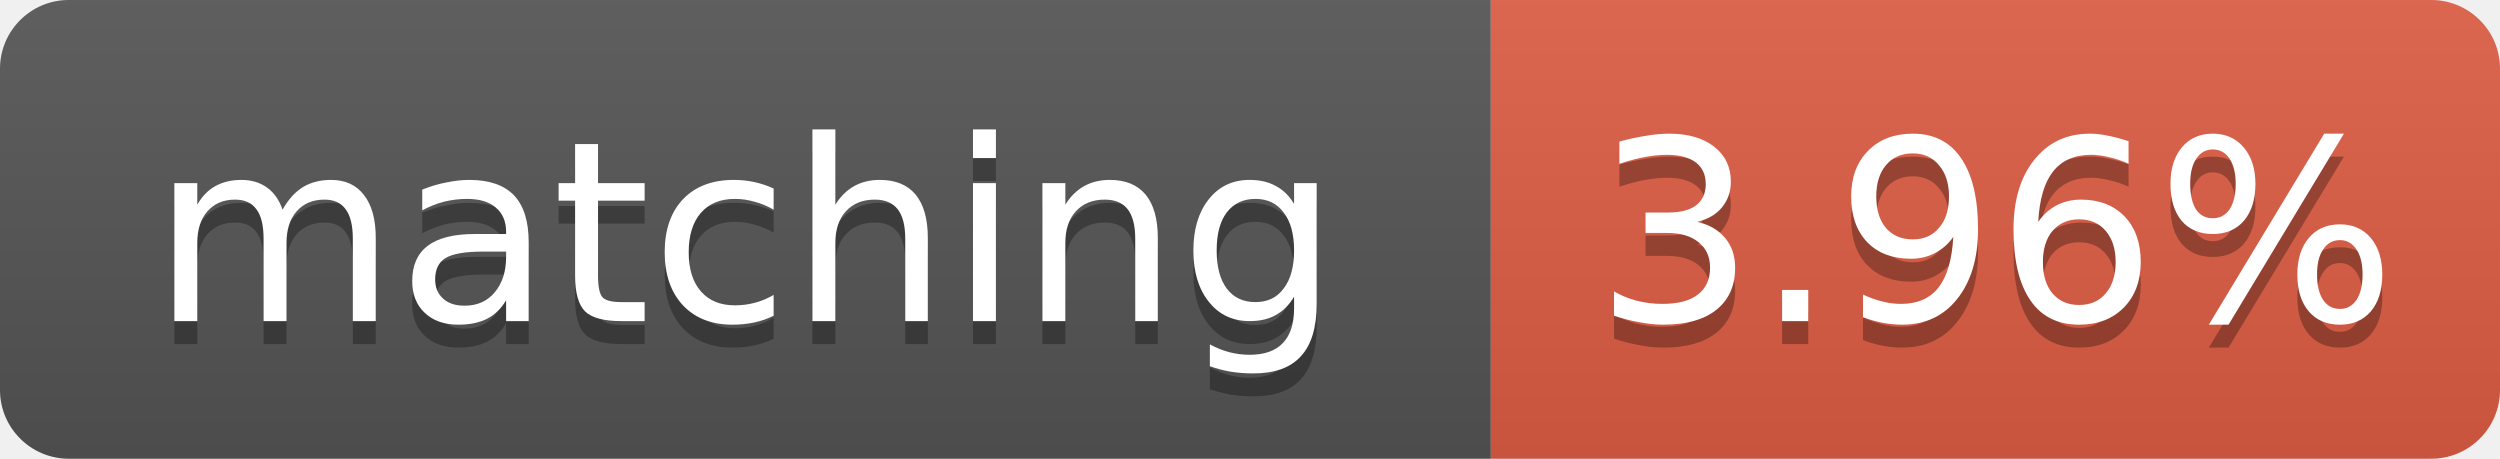
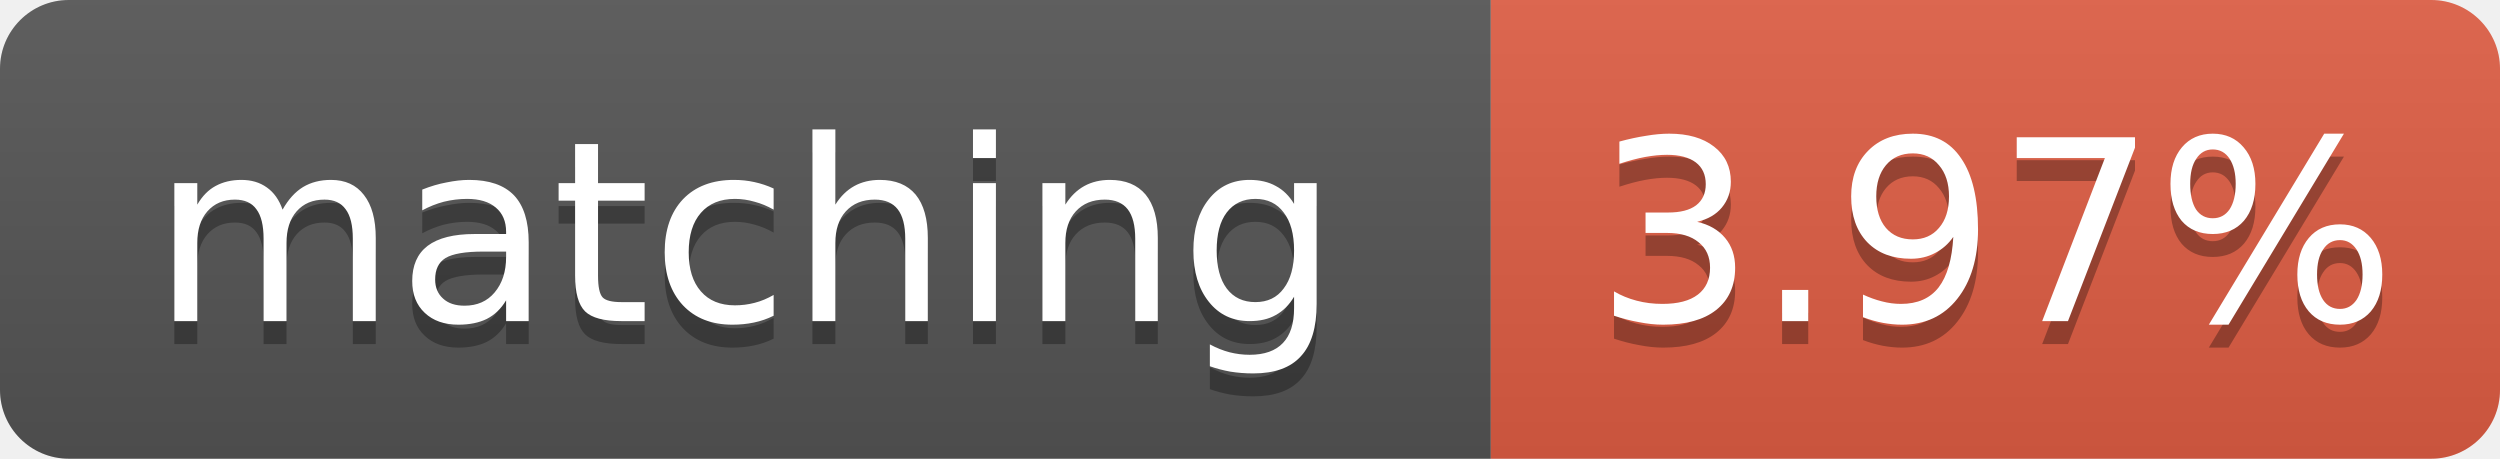
- <svg xmlns="http://www.w3.org/2000/svg" width="109" height="20" role="img" aria-label="matching: 3.96%">
+ <svg xmlns="http://www.w3.org/2000/svg" width="109" height="20" role="img" aria-label="matching: 3.97%">
  <linearGradient id="s" x2="0" y2="100%">
    <stop offset="0" stop-color="#bbb" stop-opacity=".1" />
    <stop offset="1" stop-opacity=".1" />
  </linearGradient>
  <clipPath id="r">
    <rect width="109" height="20" rx="3" fill="#fff" />
  </clipPath>
  <g clip-path="url(#r)">
    <rect width="65" height="20" fill="#555" />
    <rect x="65" width="44" height="20" fill="#e05d44" />
    <rect width="109" height="20" fill="url(#s)" />
  </g>
  <g fill="#fff" text-anchor="middle" font-family="Verdana,Geneva,DejaVu Sans,sans-serif" font-size="11">
    <text x="32.5" y="15" fill="#010101" fill-opacity=".3">matching</text>
    <text x="32.5" y="14">matching</text>
-     <text x="87.0" y="15" fill="#010101" fill-opacity=".3">3.96%</text>
-     <text x="87.0" y="14">3.96%</text>
+     <text x="87.0" y="15" fill="#010101" fill-opacity=".3">3.97%</text>
+     <text x="87.0" y="14">3.97%</text>
  </g>
</svg>
